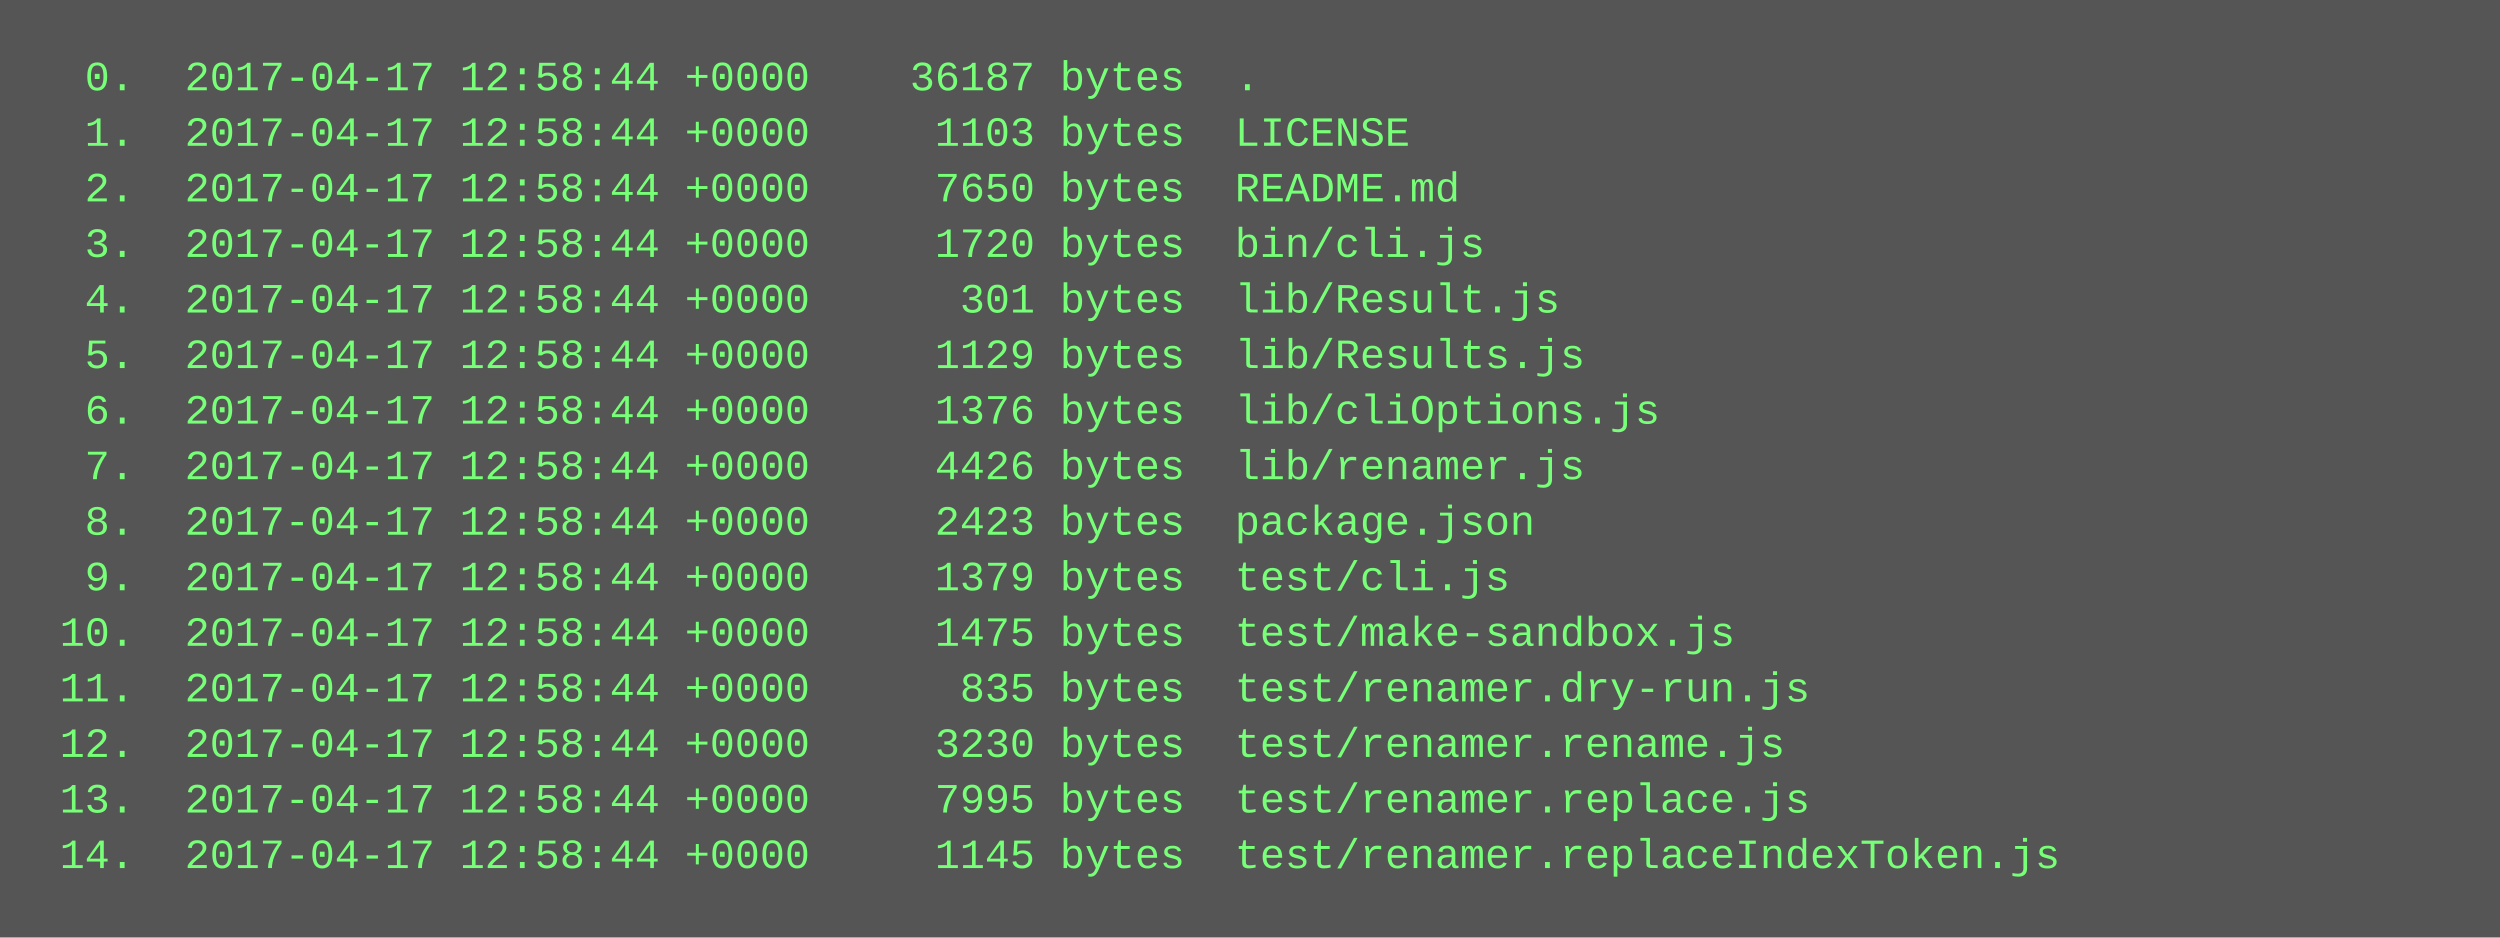
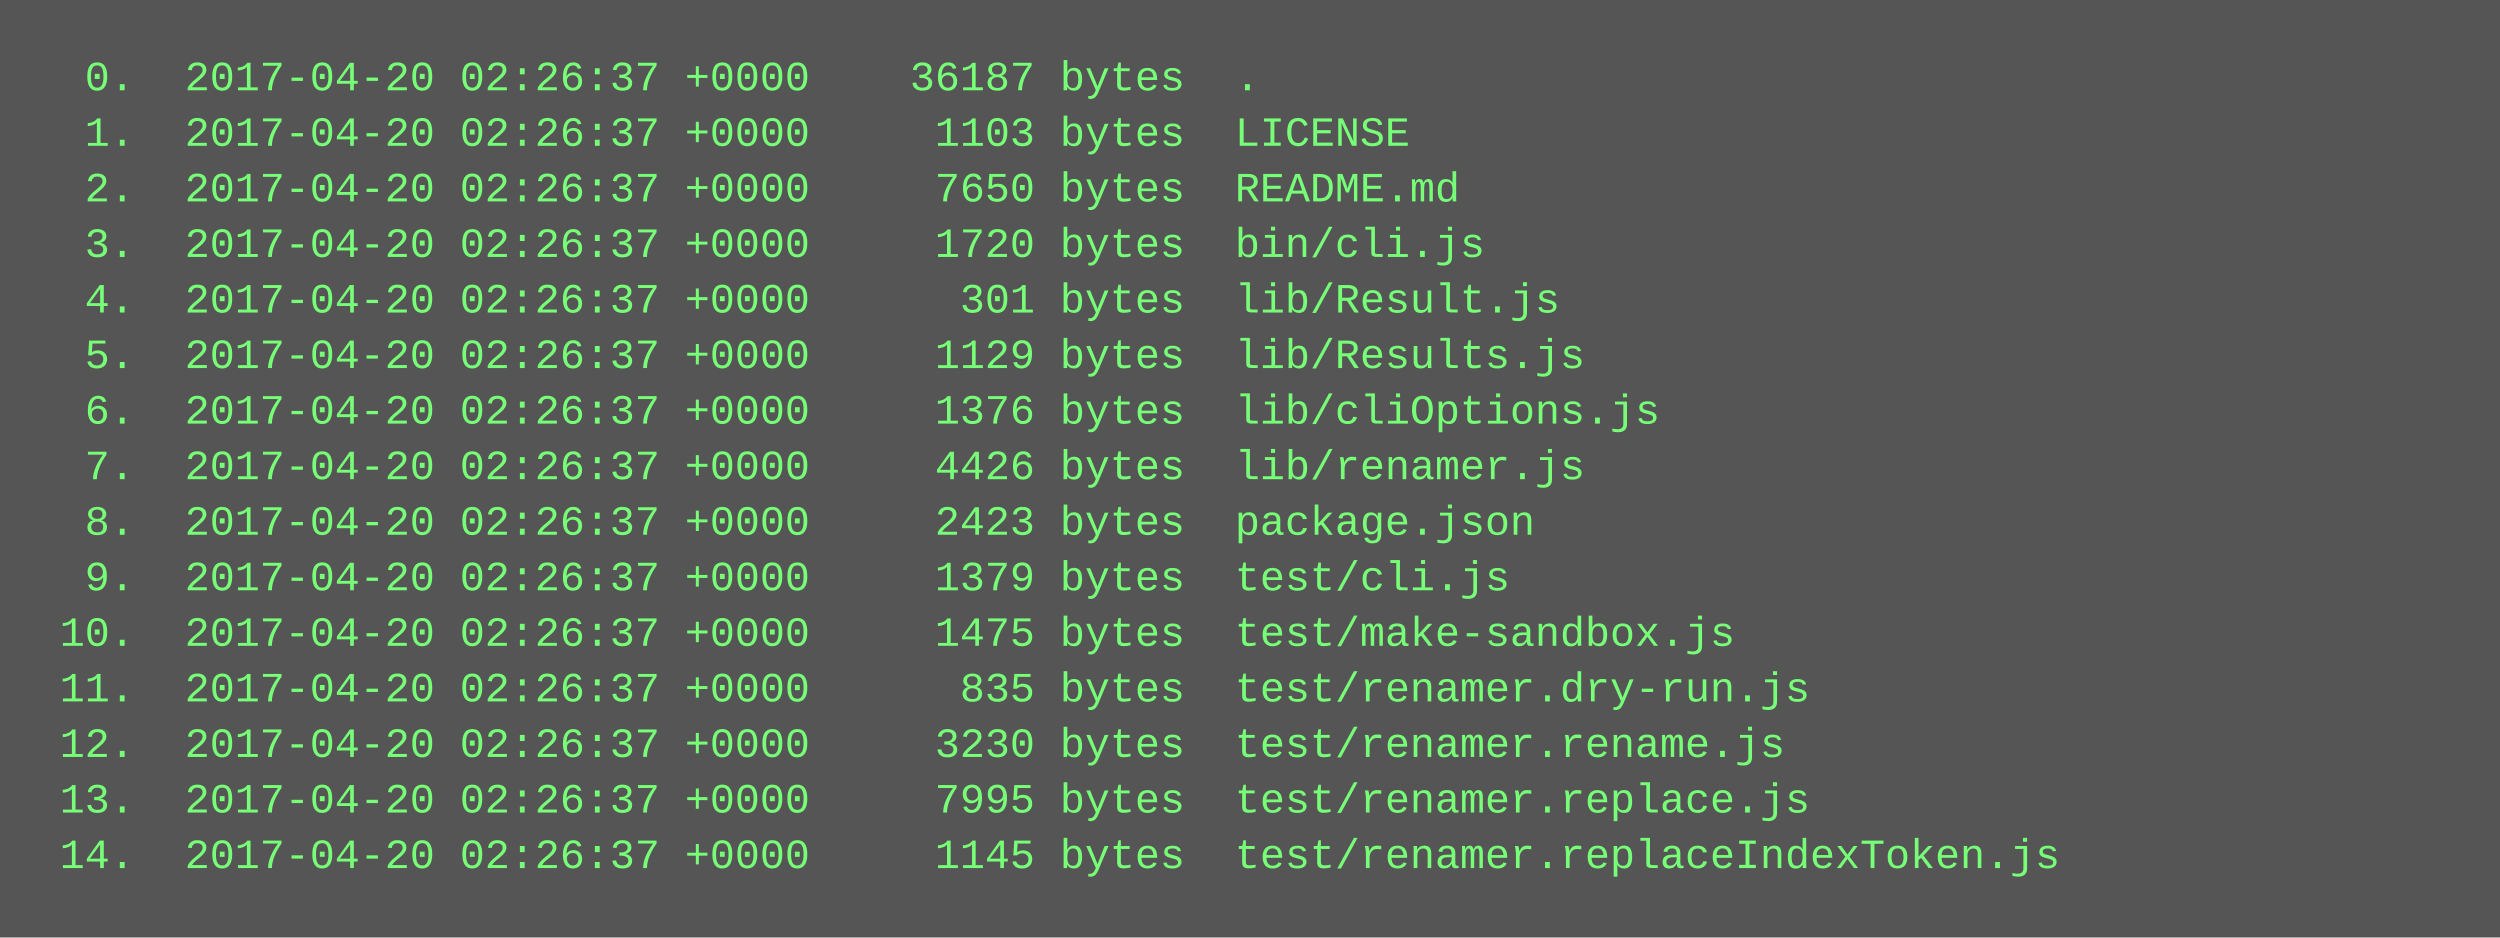
<svg xmlns="http://www.w3.org/2000/svg" height="270" width="720">
  <rect height="270" fill="#555" width="720" />
  <text fill="#7f7" font-family="Courier New" font-size="12" xml:space="preserve">
-     <tspan x="10" y="26">  0.  2017-04-17 12:58:44 +0000    36187 bytes  .</tspan>
-     <tspan x="10" y="42">  1.  2017-04-17 12:58:44 +0000     1103 bytes  LICENSE</tspan>
-     <tspan x="10" y="58">  2.  2017-04-17 12:58:44 +0000     7650 bytes  README.md</tspan>
-     <tspan x="10" y="74">  3.  2017-04-17 12:58:44 +0000     1720 bytes  bin/cli.js</tspan>
-     <tspan x="10" y="90">  4.  2017-04-17 12:58:44 +0000      301 bytes  lib/Result.js</tspan>
-     <tspan x="10" y="106">  5.  2017-04-17 12:58:44 +0000     1129 bytes  lib/Results.js</tspan>
-     <tspan x="10" y="122">  6.  2017-04-17 12:58:44 +0000     1376 bytes  lib/cliOptions.js</tspan>
-     <tspan x="10" y="138">  7.  2017-04-17 12:58:44 +0000     4426 bytes  lib/renamer.js</tspan>
-     <tspan x="10" y="154">  8.  2017-04-17 12:58:44 +0000     2423 bytes  package.json</tspan>
-     <tspan x="10" y="170">  9.  2017-04-17 12:58:44 +0000     1379 bytes  test/cli.js</tspan>
-     <tspan x="10" y="186"> 10.  2017-04-17 12:58:44 +0000     1475 bytes  test/make-sandbox.js</tspan>
-     <tspan x="10" y="202"> 11.  2017-04-17 12:58:44 +0000      835 bytes  test/renamer.dry-run.js</tspan>
-     <tspan x="10" y="218"> 12.  2017-04-17 12:58:44 +0000     3230 bytes  test/renamer.rename.js</tspan>
-     <tspan x="10" y="234"> 13.  2017-04-17 12:58:44 +0000     7995 bytes  test/renamer.replace.js</tspan>
-     <tspan x="10" y="250"> 14.  2017-04-17 12:58:44 +0000     1145 bytes  test/renamer.replaceIndexToken.js</tspan>
+     <tspan x="10" y="26">  0.  2017-04-20 02:26:37 +0000    36187 bytes  .</tspan>
+     <tspan x="10" y="42">  1.  2017-04-20 02:26:37 +0000     1103 bytes  LICENSE</tspan>
+     <tspan x="10" y="58">  2.  2017-04-20 02:26:37 +0000     7650 bytes  README.md</tspan>
+     <tspan x="10" y="74">  3.  2017-04-20 02:26:37 +0000     1720 bytes  bin/cli.js</tspan>
+     <tspan x="10" y="90">  4.  2017-04-20 02:26:37 +0000      301 bytes  lib/Result.js</tspan>
+     <tspan x="10" y="106">  5.  2017-04-20 02:26:37 +0000     1129 bytes  lib/Results.js</tspan>
+     <tspan x="10" y="122">  6.  2017-04-20 02:26:37 +0000     1376 bytes  lib/cliOptions.js</tspan>
+     <tspan x="10" y="138">  7.  2017-04-20 02:26:37 +0000     4426 bytes  lib/renamer.js</tspan>
+     <tspan x="10" y="154">  8.  2017-04-20 02:26:37 +0000     2423 bytes  package.json</tspan>
+     <tspan x="10" y="170">  9.  2017-04-20 02:26:37 +0000     1379 bytes  test/cli.js</tspan>
+     <tspan x="10" y="186"> 10.  2017-04-20 02:26:37 +0000     1475 bytes  test/make-sandbox.js</tspan>
+     <tspan x="10" y="202"> 11.  2017-04-20 02:26:37 +0000      835 bytes  test/renamer.dry-run.js</tspan>
+     <tspan x="10" y="218"> 12.  2017-04-20 02:26:37 +0000     3230 bytes  test/renamer.rename.js</tspan>
+     <tspan x="10" y="234"> 13.  2017-04-20 02:26:37 +0000     7995 bytes  test/renamer.replace.js</tspan>
+     <tspan x="10" y="250"> 14.  2017-04-20 02:26:37 +0000     1145 bytes  test/renamer.replaceIndexToken.js</tspan>
  </text>
</svg>
